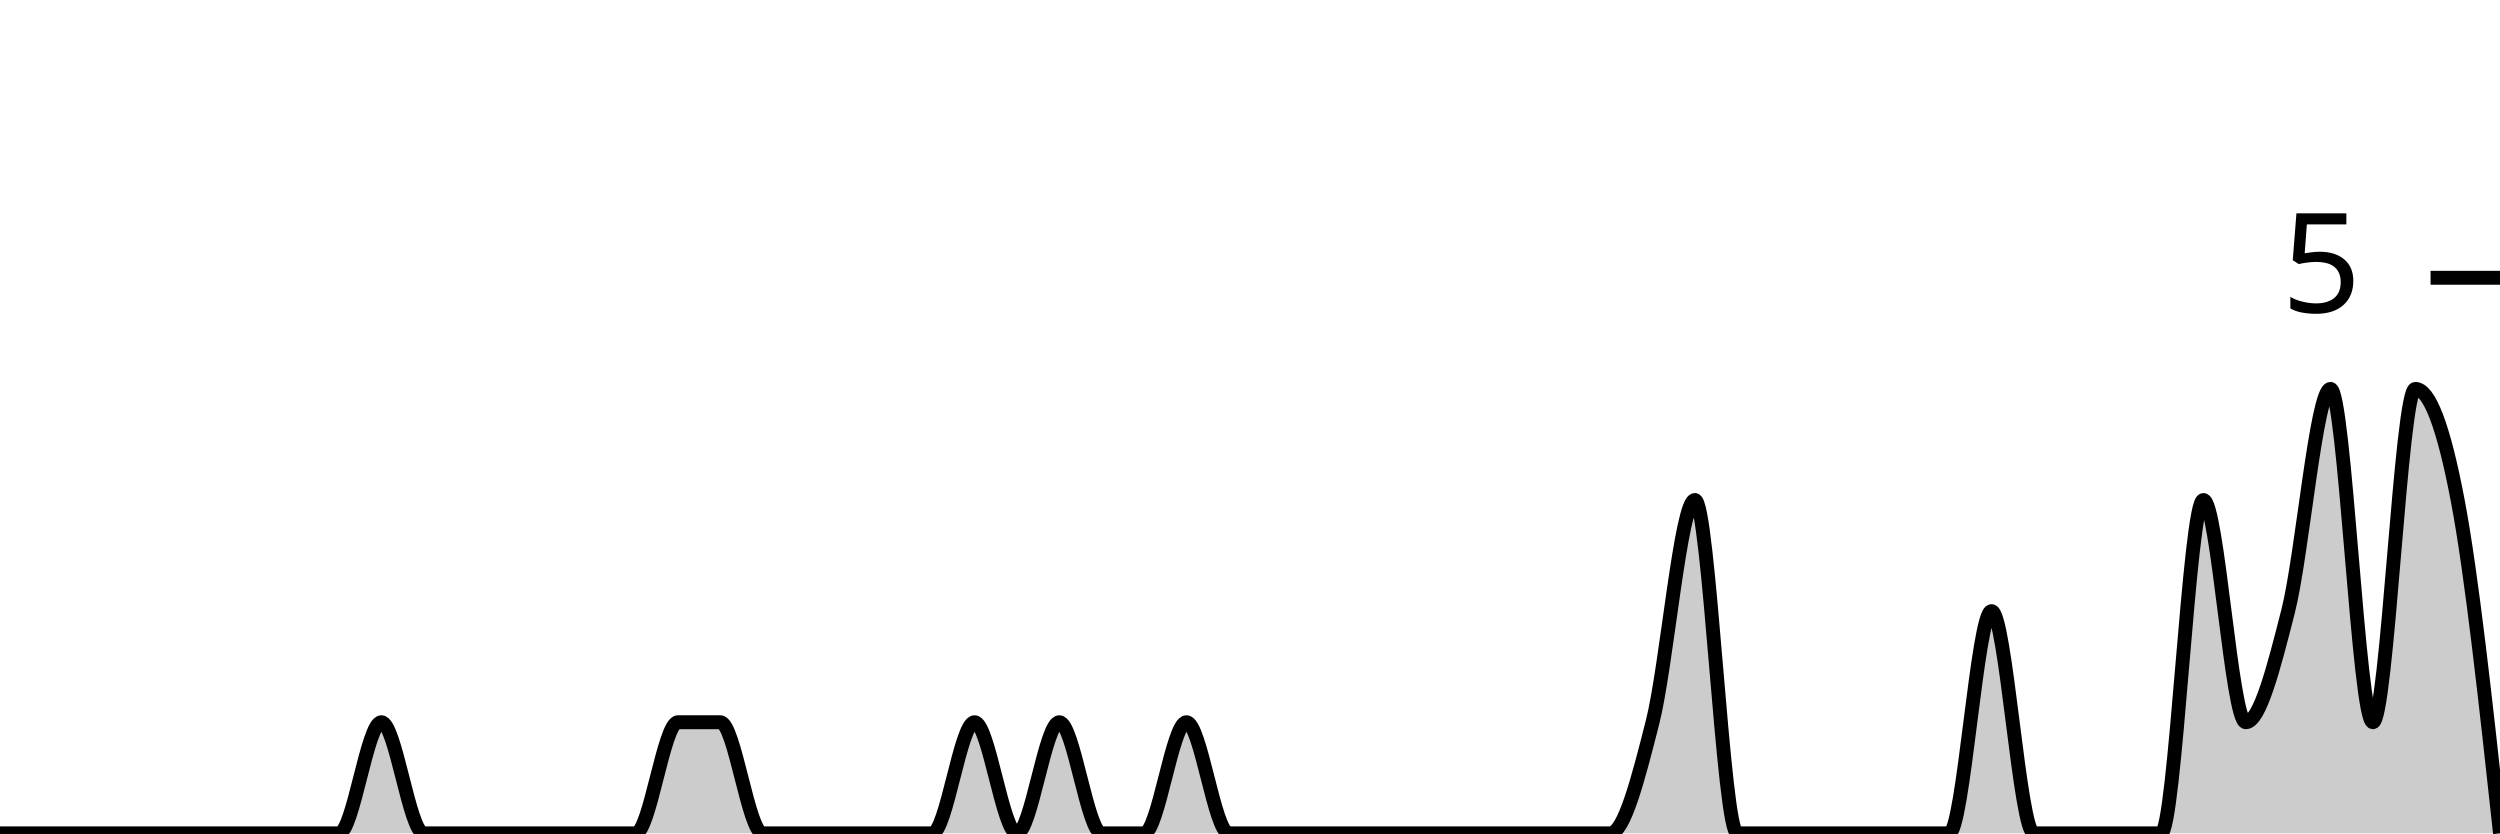
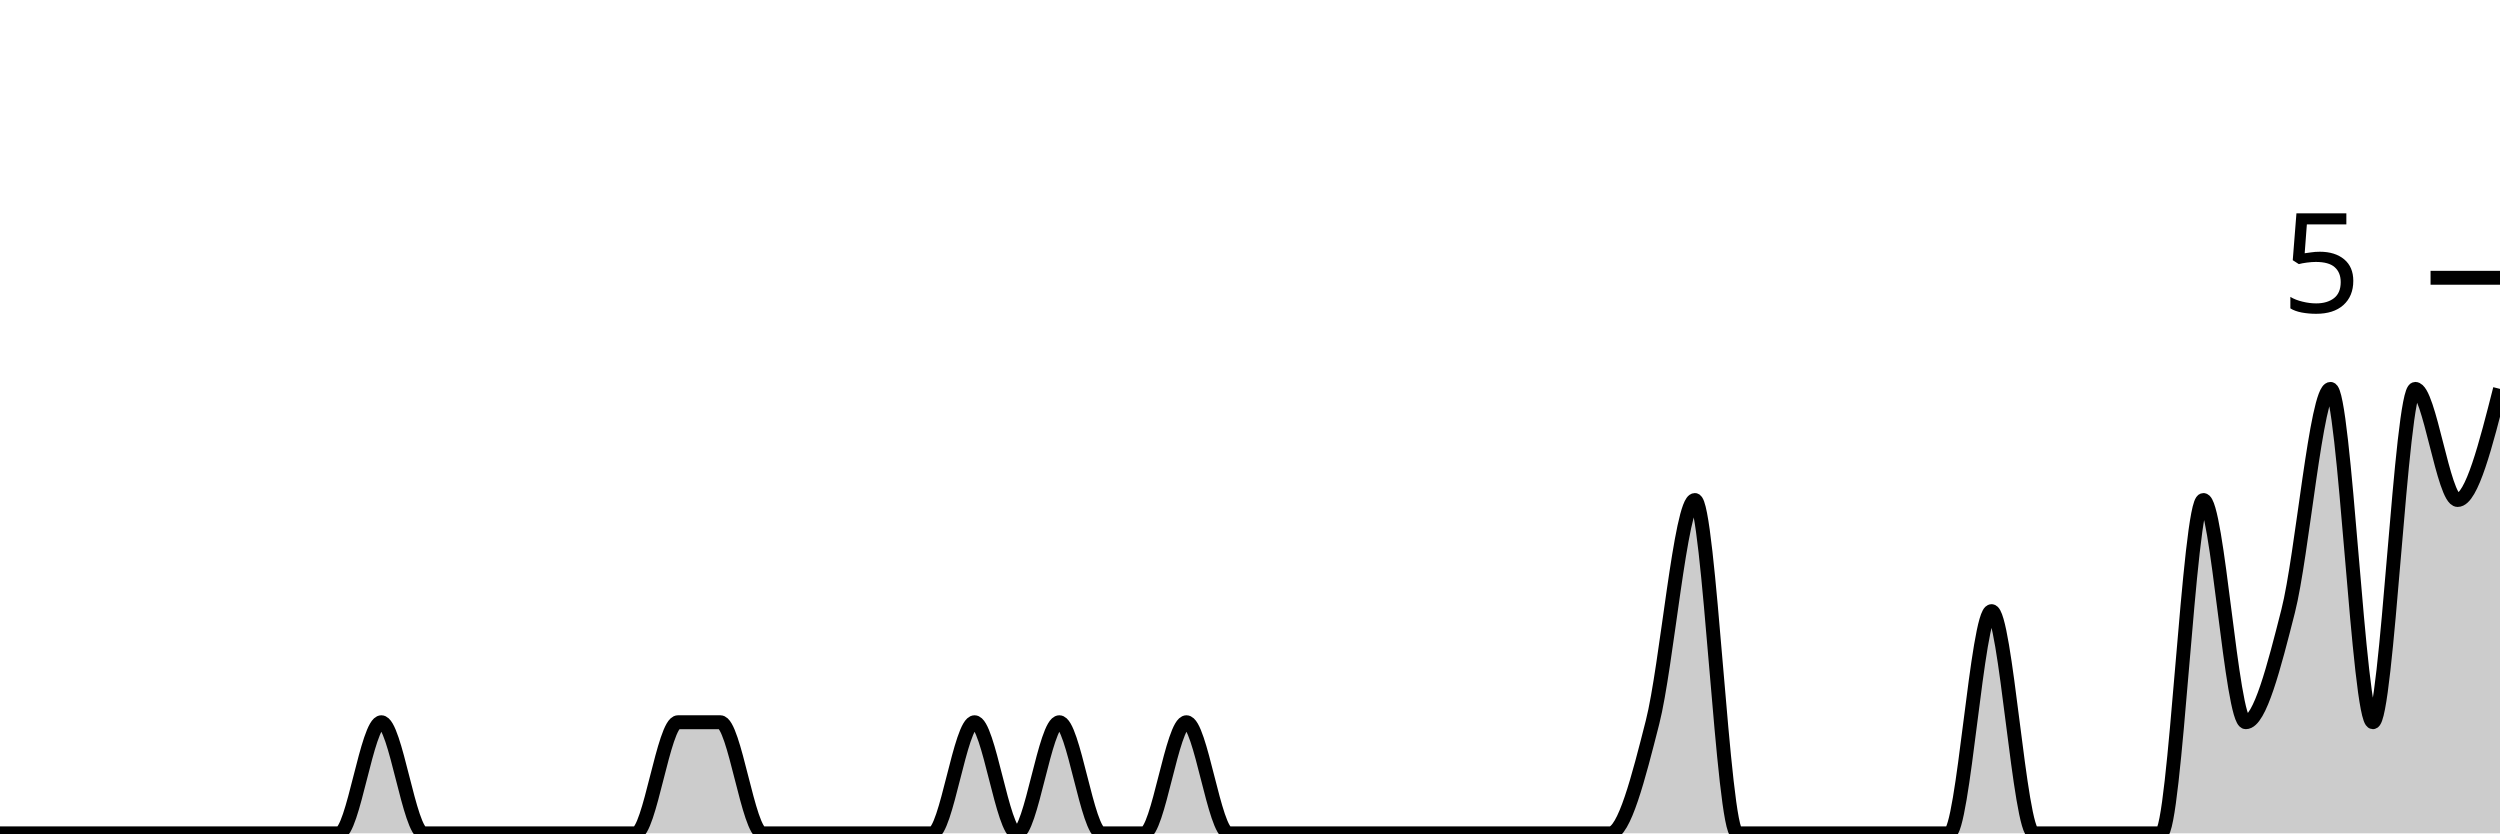
<svg xmlns="http://www.w3.org/2000/svg" viewBox="0 0 180 60">
  <g transform="translate(0,20)">
-     <path class="area" fill="rgba(0, 0, 0, 0.2)" d="M0,40C1.017,40,2.034,40,3.051,40C4.068,40,5.085,40,6.102,40C7.119,40,8.136,40,9.153,40C10.169,40,11.186,40,12.203,40C13.22,40,14.237,40,15.254,40C16.271,40,17.288,40,18.305,40C19.322,40,20.339,40,21.356,40C22.373,40,23.39,40,24.407,40C25.424,40,26.441,32,27.458,32C28.475,32,29.492,40,30.508,40C31.525,40,32.542,40,33.559,40C34.576,40,35.593,40,36.61,40C37.627,40,38.644,40,39.661,40C40.678,40,41.695,40,42.712,40C43.729,40,44.746,40,45.763,40C46.78,40,47.797,32,48.814,32C49.831,32,50.847,32,51.864,32C52.881,32,53.898,40,54.915,40C55.932,40,56.949,40,57.966,40C58.983,40,60,40,61.017,40C62.034,40,63.051,40,64.068,40C65.085,40,66.102,40,67.119,40C68.136,40,69.153,32,70.169,32C71.186,32,72.203,40,73.22,40C74.237,40,75.254,32,76.271,32C77.288,32,78.305,40,79.322,40C80.339,40,81.356,40,82.373,40C83.39,40,84.407,32,85.424,32C86.441,32,87.458,40,88.475,40C89.492,40,90.508,40,91.525,40C92.542,40,93.559,40,94.576,40C95.593,40,96.61,40,97.627,40C98.644,40,99.661,40,100.678,40C101.695,40,102.712,40,103.729,40C104.746,40,105.763,40,106.78,40C107.797,40,108.814,40,109.831,40C110.847,40,111.864,40,112.881,40C113.898,40,114.915,40,115.932,40C116.949,40,117.966,36,118.983,32C120,28,121.017,16,122.034,16C123.051,16,124.068,40,125.085,40C126.102,40,127.119,40,128.136,40C129.153,40,130.169,40,131.186,40C132.203,40,133.22,40,134.237,40C135.254,40,136.271,40,137.288,40C138.305,40,139.322,40,140.339,40C141.356,40,142.373,24,143.39,24C144.407,24,145.424,40,146.441,40C147.458,40,148.475,40,149.492,40C150.508,40,151.525,40,152.542,40C153.559,40,154.576,40,155.593,40C156.61,40,157.627,16,158.644,16C159.661,16,160.678,32,161.695,32C162.712,32,163.729,28,164.746,24C165.763,20,166.78,8,167.797,8C168.814,8,169.831,32,170.847,32C171.864,32,172.881,8,173.898,8C174.915,8,175.932,10.667,176.949,16C177.966,21.333,178.983,30.667,180,40L180,40C178.983,40,177.966,40,176.949,40C175.932,40,174.915,40,173.898,40C172.881,40,171.864,40,170.847,40C169.831,40,168.814,40,167.797,40C166.78,40,165.763,40,164.746,40C163.729,40,162.712,40,161.695,40C160.678,40,159.661,40,158.644,40C157.627,40,156.61,40,155.593,40C154.576,40,153.559,40,152.542,40C151.525,40,150.508,40,149.492,40C148.475,40,147.458,40,146.441,40C145.424,40,144.407,40,143.39,40C142.373,40,141.356,40,140.339,40C139.322,40,138.305,40,137.288,40C136.271,40,135.254,40,134.237,40C133.22,40,132.203,40,131.186,40C130.169,40,129.153,40,128.136,40C127.119,40,126.102,40,125.085,40C124.068,40,123.051,40,122.034,40C121.017,40,120,40,118.983,40C117.966,40,116.949,40,115.932,40C114.915,40,113.898,40,112.881,40C111.864,40,110.847,40,109.831,40C108.814,40,107.797,40,106.78,40C105.763,40,104.746,40,103.729,40C102.712,40,101.695,40,100.678,40C99.661,40,98.644,40,97.627,40C96.61,40,95.593,40,94.576,40C93.559,40,92.542,40,91.525,40C90.508,40,89.492,40,88.475,40C87.458,40,86.441,40,85.424,40C84.407,40,83.39,40,82.373,40C81.356,40,80.339,40,79.322,40C78.305,40,77.288,40,76.271,40C75.254,40,74.237,40,73.22,40C72.203,40,71.186,40,70.169,40C69.153,40,68.136,40,67.119,40C66.102,40,65.085,40,64.068,40C63.051,40,62.034,40,61.017,40C60,40,58.983,40,57.966,40C56.949,40,55.932,40,54.915,40C53.898,40,52.881,40,51.864,40C50.847,40,49.831,40,48.814,40C47.797,40,46.78,40,45.763,40C44.746,40,43.729,40,42.712,40C41.695,40,40.678,40,39.661,40C38.644,40,37.627,40,36.61,40C35.593,40,34.576,40,33.559,40C32.542,40,31.525,40,30.508,40C29.492,40,28.475,40,27.458,40C26.441,40,25.424,40,24.407,40C23.39,40,22.373,40,21.356,40C20.339,40,19.322,40,18.305,40C17.288,40,16.271,40,15.254,40C14.237,40,13.22,40,12.203,40C11.186,40,10.169,40,9.153,40C8.136,40,7.119,40,6.102,40C5.085,40,4.068,40,3.051,40C2.034,40,1.017,40,0,40Z" />
-     <path class="line" stroke="black" fill="none" d="M0,40C1.017,40,2.034,40,3.051,40C4.068,40,5.085,40,6.102,40C7.119,40,8.136,40,9.153,40C10.169,40,11.186,40,12.203,40C13.22,40,14.237,40,15.254,40C16.271,40,17.288,40,18.305,40C19.322,40,20.339,40,21.356,40C22.373,40,23.39,40,24.407,40C25.424,40,26.441,32,27.458,32C28.475,32,29.492,40,30.508,40C31.525,40,32.542,40,33.559,40C34.576,40,35.593,40,36.61,40C37.627,40,38.644,40,39.661,40C40.678,40,41.695,40,42.712,40C43.729,40,44.746,40,45.763,40C46.78,40,47.797,32,48.814,32C49.831,32,50.847,32,51.864,32C52.881,32,53.898,40,54.915,40C55.932,40,56.949,40,57.966,40C58.983,40,60,40,61.017,40C62.034,40,63.051,40,64.068,40C65.085,40,66.102,40,67.119,40C68.136,40,69.153,32,70.169,32C71.186,32,72.203,40,73.22,40C74.237,40,75.254,32,76.271,32C77.288,32,78.305,40,79.322,40C80.339,40,81.356,40,82.373,40C83.39,40,84.407,32,85.424,32C86.441,32,87.458,40,88.475,40C89.492,40,90.508,40,91.525,40C92.542,40,93.559,40,94.576,40C95.593,40,96.61,40,97.627,40C98.644,40,99.661,40,100.678,40C101.695,40,102.712,40,103.729,40C104.746,40,105.763,40,106.78,40C107.797,40,108.814,40,109.831,40C110.847,40,111.864,40,112.881,40C113.898,40,114.915,40,115.932,40C116.949,40,117.966,36,118.983,32C120,28,121.017,16,122.034,16C123.051,16,124.068,40,125.085,40C126.102,40,127.119,40,128.136,40C129.153,40,130.169,40,131.186,40C132.203,40,133.22,40,134.237,40C135.254,40,136.271,40,137.288,40C138.305,40,139.322,40,140.339,40C141.356,40,142.373,24,143.39,24C144.407,24,145.424,40,146.441,40C147.458,40,148.475,40,149.492,40C150.508,40,151.525,40,152.542,40C153.559,40,154.576,40,155.593,40C156.61,40,157.627,16,158.644,16C159.661,16,160.678,32,161.695,32C162.712,32,163.729,28,164.746,24C165.763,20,166.78,8,167.797,8C168.814,8,169.831,32,170.847,32C171.864,32,172.881,8,173.898,8C174.915,8,175.932,10.667,176.949,16C177.966,21.333,178.983,30.667,180,40" />
+     <path class="area" fill="rgba(0, 0, 0, 0.2)" d="M0,40C1.017,40,2.034,40,3.051,40C4.068,40,5.085,40,6.102,40C7.119,40,8.136,40,9.153,40C10.169,40,11.186,40,12.203,40C13.22,40,14.237,40,15.254,40C16.271,40,17.288,40,18.305,40C19.322,40,20.339,40,21.356,40C22.373,40,23.39,40,24.407,40C25.424,40,26.441,32,27.458,32C28.475,32,29.492,40,30.508,40C31.525,40,32.542,40,33.559,40C34.576,40,35.593,40,36.61,40C37.627,40,38.644,40,39.661,40C40.678,40,41.695,40,42.712,40C43.729,40,44.746,40,45.763,40C46.78,40,47.797,32,48.814,32C49.831,32,50.847,32,51.864,32C52.881,32,53.898,40,54.915,40C55.932,40,56.949,40,57.966,40C58.983,40,60,40,61.017,40C62.034,40,63.051,40,64.068,40C65.085,40,66.102,40,67.119,40C68.136,40,69.153,32,70.169,32C71.186,32,72.203,40,73.22,40C74.237,40,75.254,32,76.271,32C77.288,32,78.305,40,79.322,40C80.339,40,81.356,40,82.373,40C83.39,40,84.407,32,85.424,32C86.441,32,87.458,40,88.475,40C89.492,40,90.508,40,91.525,40C92.542,40,93.559,40,94.576,40C95.593,40,96.61,40,97.627,40C98.644,40,99.661,40,100.678,40C101.695,40,102.712,40,103.729,40C104.746,40,105.763,40,106.78,40C107.797,40,108.814,40,109.831,40C110.847,40,111.864,40,112.881,40C113.898,40,114.915,40,115.932,40C116.949,40,117.966,36,118.983,32C120,28,121.017,16,122.034,16C123.051,16,124.068,40,125.085,40C126.102,40,127.119,40,128.136,40C129.153,40,130.169,40,131.186,40C132.203,40,133.22,40,134.237,40C135.254,40,136.271,40,137.288,40C138.305,40,139.322,40,140.339,40C141.356,40,142.373,24,143.39,24C144.407,24,145.424,40,146.441,40C147.458,40,148.475,40,149.492,40C150.508,40,151.525,40,152.542,40C153.559,40,154.576,40,155.593,40C156.61,40,157.627,16,158.644,16C159.661,16,160.678,32,161.695,32C162.712,32,163.729,28,164.746,24C165.763,20,166.78,8,167.797,8C168.814,8,169.831,32,170.847,32C171.864,32,172.881,8,173.898,8C174.915,8,175.932,16,176.949,16C177.966,16,178.983,12,180,8L180,40C178.983,40,177.966,40,176.949,40C175.932,40,174.915,40,173.898,40C172.881,40,171.864,40,170.847,40C169.831,40,168.814,40,167.797,40C166.78,40,165.763,40,164.746,40C163.729,40,162.712,40,161.695,40C160.678,40,159.661,40,158.644,40C157.627,40,156.61,40,155.593,40C154.576,40,153.559,40,152.542,40C151.525,40,150.508,40,149.492,40C148.475,40,147.458,40,146.441,40C145.424,40,144.407,40,143.39,40C142.373,40,141.356,40,140.339,40C139.322,40,138.305,40,137.288,40C136.271,40,135.254,40,134.237,40C133.22,40,132.203,40,131.186,40C130.169,40,129.153,40,128.136,40C127.119,40,126.102,40,125.085,40C124.068,40,123.051,40,122.034,40C121.017,40,120,40,118.983,40C117.966,40,116.949,40,115.932,40C114.915,40,113.898,40,112.881,40C111.864,40,110.847,40,109.831,40C108.814,40,107.797,40,106.78,40C105.763,40,104.746,40,103.729,40C102.712,40,101.695,40,100.678,40C99.661,40,98.644,40,97.627,40C96.61,40,95.593,40,94.576,40C93.559,40,92.542,40,91.525,40C90.508,40,89.492,40,88.475,40C87.458,40,86.441,40,85.424,40C84.407,40,83.39,40,82.373,40C81.356,40,80.339,40,79.322,40C78.305,40,77.288,40,76.271,40C75.254,40,74.237,40,73.22,40C72.203,40,71.186,40,70.169,40C69.153,40,68.136,40,67.119,40C66.102,40,65.085,40,64.068,40C63.051,40,62.034,40,61.017,40C60,40,58.983,40,57.966,40C56.949,40,55.932,40,54.915,40C53.898,40,52.881,40,51.864,40C50.847,40,49.831,40,48.814,40C47.797,40,46.78,40,45.763,40C44.746,40,43.729,40,42.712,40C41.695,40,40.678,40,39.661,40C38.644,40,37.627,40,36.61,40C35.593,40,34.576,40,33.559,40C32.542,40,31.525,40,30.508,40C29.492,40,28.475,40,27.458,40C26.441,40,25.424,40,24.407,40C23.39,40,22.373,40,21.356,40C20.339,40,19.322,40,18.305,40C17.288,40,16.271,40,15.254,40C14.237,40,13.22,40,12.203,40C11.186,40,10.169,40,9.153,40C8.136,40,7.119,40,6.102,40C5.085,40,4.068,40,3.051,40C2.034,40,1.017,40,0,40Z" />
+     <path class="line" stroke="black" fill="none" d="M0,40C1.017,40,2.034,40,3.051,40C4.068,40,5.085,40,6.102,40C7.119,40,8.136,40,9.153,40C10.169,40,11.186,40,12.203,40C13.22,40,14.237,40,15.254,40C16.271,40,17.288,40,18.305,40C19.322,40,20.339,40,21.356,40C22.373,40,23.39,40,24.407,40C25.424,40,26.441,32,27.458,32C28.475,32,29.492,40,30.508,40C31.525,40,32.542,40,33.559,40C34.576,40,35.593,40,36.61,40C37.627,40,38.644,40,39.661,40C40.678,40,41.695,40,42.712,40C43.729,40,44.746,40,45.763,40C46.78,40,47.797,32,48.814,32C49.831,32,50.847,32,51.864,32C52.881,32,53.898,40,54.915,40C55.932,40,56.949,40,57.966,40C58.983,40,60,40,61.017,40C62.034,40,63.051,40,64.068,40C65.085,40,66.102,40,67.119,40C68.136,40,69.153,32,70.169,32C71.186,32,72.203,40,73.22,40C74.237,40,75.254,32,76.271,32C77.288,32,78.305,40,79.322,40C80.339,40,81.356,40,82.373,40C83.39,40,84.407,32,85.424,32C86.441,32,87.458,40,88.475,40C89.492,40,90.508,40,91.525,40C92.542,40,93.559,40,94.576,40C95.593,40,96.61,40,97.627,40C98.644,40,99.661,40,100.678,40C101.695,40,102.712,40,103.729,40C104.746,40,105.763,40,106.78,40C107.797,40,108.814,40,109.831,40C110.847,40,111.864,40,112.881,40C113.898,40,114.915,40,115.932,40C116.949,40,117.966,36,118.983,32C120,28,121.017,16,122.034,16C123.051,16,124.068,40,125.085,40C126.102,40,127.119,40,128.136,40C129.153,40,130.169,40,131.186,40C132.203,40,133.22,40,134.237,40C135.254,40,136.271,40,137.288,40C138.305,40,139.322,40,140.339,40C141.356,40,142.373,24,143.39,24C144.407,24,145.424,40,146.441,40C147.458,40,148.475,40,149.492,40C150.508,40,151.525,40,152.542,40C153.559,40,154.576,40,155.593,40C156.61,40,157.627,16,158.644,16C159.661,16,160.678,32,161.695,32C162.712,32,163.729,28,164.746,24C165.763,20,166.78,8,167.797,8C168.814,8,169.831,32,170.847,32C171.864,32,172.881,8,173.898,8C174.915,8,175.932,16,176.949,16C177.966,16,178.983,12,180,8" />
    <path class="axis-ceiling" stroke-width="1" stroke="black" fill="none" d="M175,0L180,0" />
    <text class="axis-ceiling-label" font-family="sans-serif" text-anchor="end" font-size="10px" x="170" y="2.5">5</text>
  </g>
</svg>
